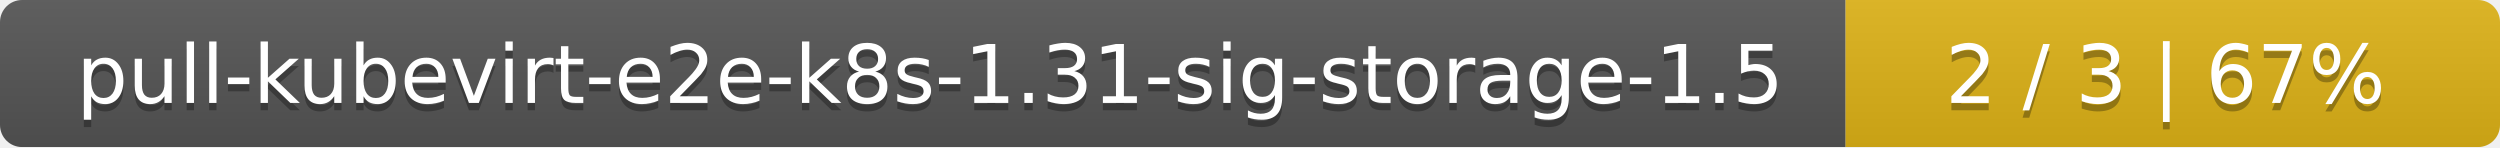
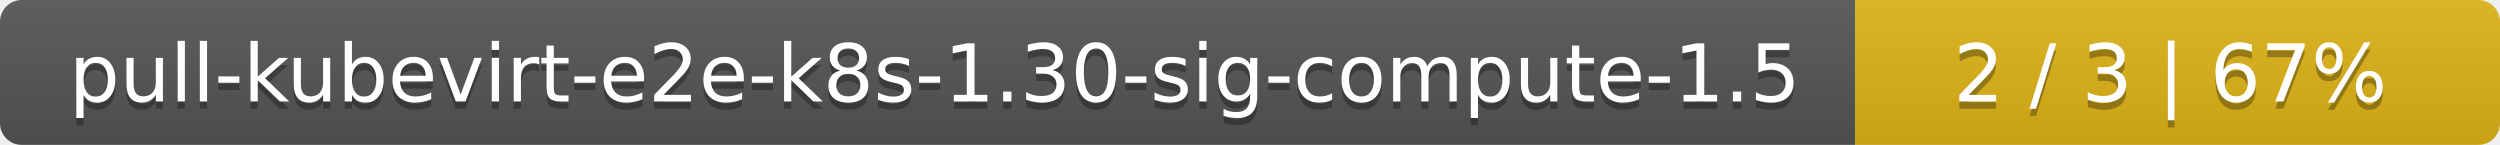
- <svg xmlns="http://www.w3.org/2000/svg" width="340" height="20">
+ <svg xmlns="http://www.w3.org/2000/svg" width="345" height="20">
  <linearGradient id="smooth" x2="0" y2="100%">
    <stop offset="0" stop-color="#bbb" stop-opacity=".1" />
    <stop offset="1" stop-opacity=".1" />
  </linearGradient>
  <mask id="round">
-     <rect width="340" height="20" rx="3" fill="#fff" />
+     <rect width="345" height="20" rx="3" fill="#fff" />
  </mask>
  <g mask="url(#round)">
-     <rect width="251" height="20" fill="#555" />
-     <rect x="251" width="89" height="20" fill="#dfb317" />
-     <rect width="340" height="20" fill="url(#smooth)" />
+     <rect width="256" height="20" fill="#555" />
+     <rect x="256" width="89" height="20" fill="#dfb317" />
+     <rect width="345" height="20" fill="url(#smooth)" />
  </g>
  <g fill="#fff" text-anchor="middle" font-family="DejaVu Sans,Verdana,Geneva,sans-serif" font-size="11">
-     <text x="126.5" y="15" fill="#010101" fill-opacity=".3">pull-kubevirt-e2e-k8s-1.31-sig-storage-1.5</text>
-     <text x="126.5" y="14">pull-kubevirt-e2e-k8s-1.31-sig-storage-1.5</text>
-     <text x="294.5" y="15" fill="#010101" fill-opacity=".3">2 / 3    |    67%</text>
-     <text x="294.5" y="14">2 / 3    |    67%</text>
+     <text x="129" y="15" fill="#010101" fill-opacity=".3">pull-kubevirt-e2e-k8s-1.30-sig-compute-1.5</text>
+     <text x="129" y="14">pull-kubevirt-e2e-k8s-1.30-sig-compute-1.5</text>
+     <text x="299.5" y="15" fill="#010101" fill-opacity=".3">2 / 3    |    67%</text>
+     <text x="299.5" y="14">2 / 3    |    67%</text>
  </g>
</svg>
